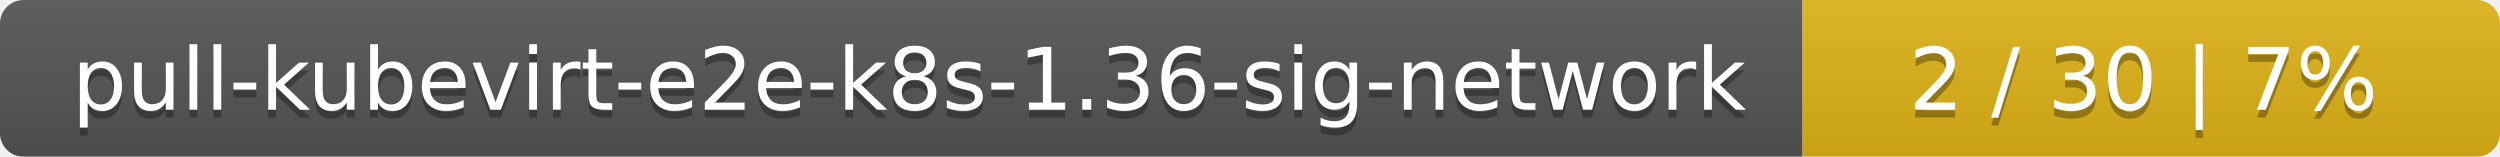
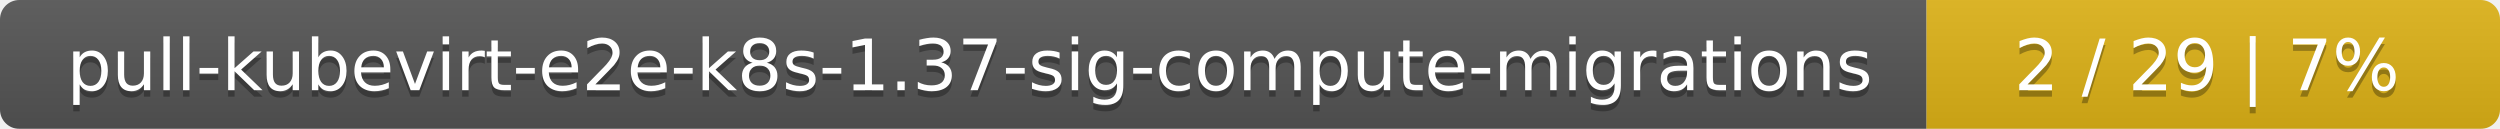
- <svg xmlns="http://www.w3.org/2000/svg" width="319" height="20">
+ <svg xmlns="http://www.w3.org/2000/svg" width="388" height="20">
  <linearGradient id="smooth" x2="0" y2="100%">
    <stop offset="0" stop-color="#bbb" stop-opacity=".1" />
    <stop offset="1" stop-opacity=".1" />
  </linearGradient>
  <mask id="round">
-     <rect width="319" height="20" rx="3" fill="#fff" />
+     <rect width="388" height="20" rx="3" fill="#fff" />
  </mask>
  <g mask="url(#round)">
-     <rect width="230" height="20" fill="#555" />
-     <rect x="230" width="89" height="20" fill="#dfb317" />
-     <rect width="319" height="20" fill="url(#smooth)" />
+     <rect width="299" height="20" fill="#555" />
+     <rect x="299" width="89" height="20" fill="#dfb317" />
+     <rect width="388" height="20" fill="url(#smooth)" />
  </g>
  <g fill="#fff" text-anchor="middle" font-family="DejaVu Sans,Verdana,Geneva,sans-serif" font-size="11">
-     <text x="116" y="15" fill="#010101" fill-opacity=".3">pull-kubevirt-e2e-k8s-1.36-sig-network</text>
-     <text x="116" y="14">pull-kubevirt-e2e-k8s-1.36-sig-network</text>
-     <text x="273.5" y="15" fill="#010101" fill-opacity=".3">2 / 30    |    7%</text>
-     <text x="273.5" y="14">2 / 30    |    7%</text>
+     <text x="150.5" y="15" fill="#010101" fill-opacity=".3">pull-kubevirt-e2e-k8s-1.37-sig-compute-migrations</text>
+     <text x="150.5" y="14">pull-kubevirt-e2e-k8s-1.37-sig-compute-migrations</text>
+     <text x="342.5" y="15" fill="#010101" fill-opacity=".3">2 / 29    |    7%</text>
+     <text x="342.5" y="14">2 / 29    |    7%</text>
  </g>
</svg>
